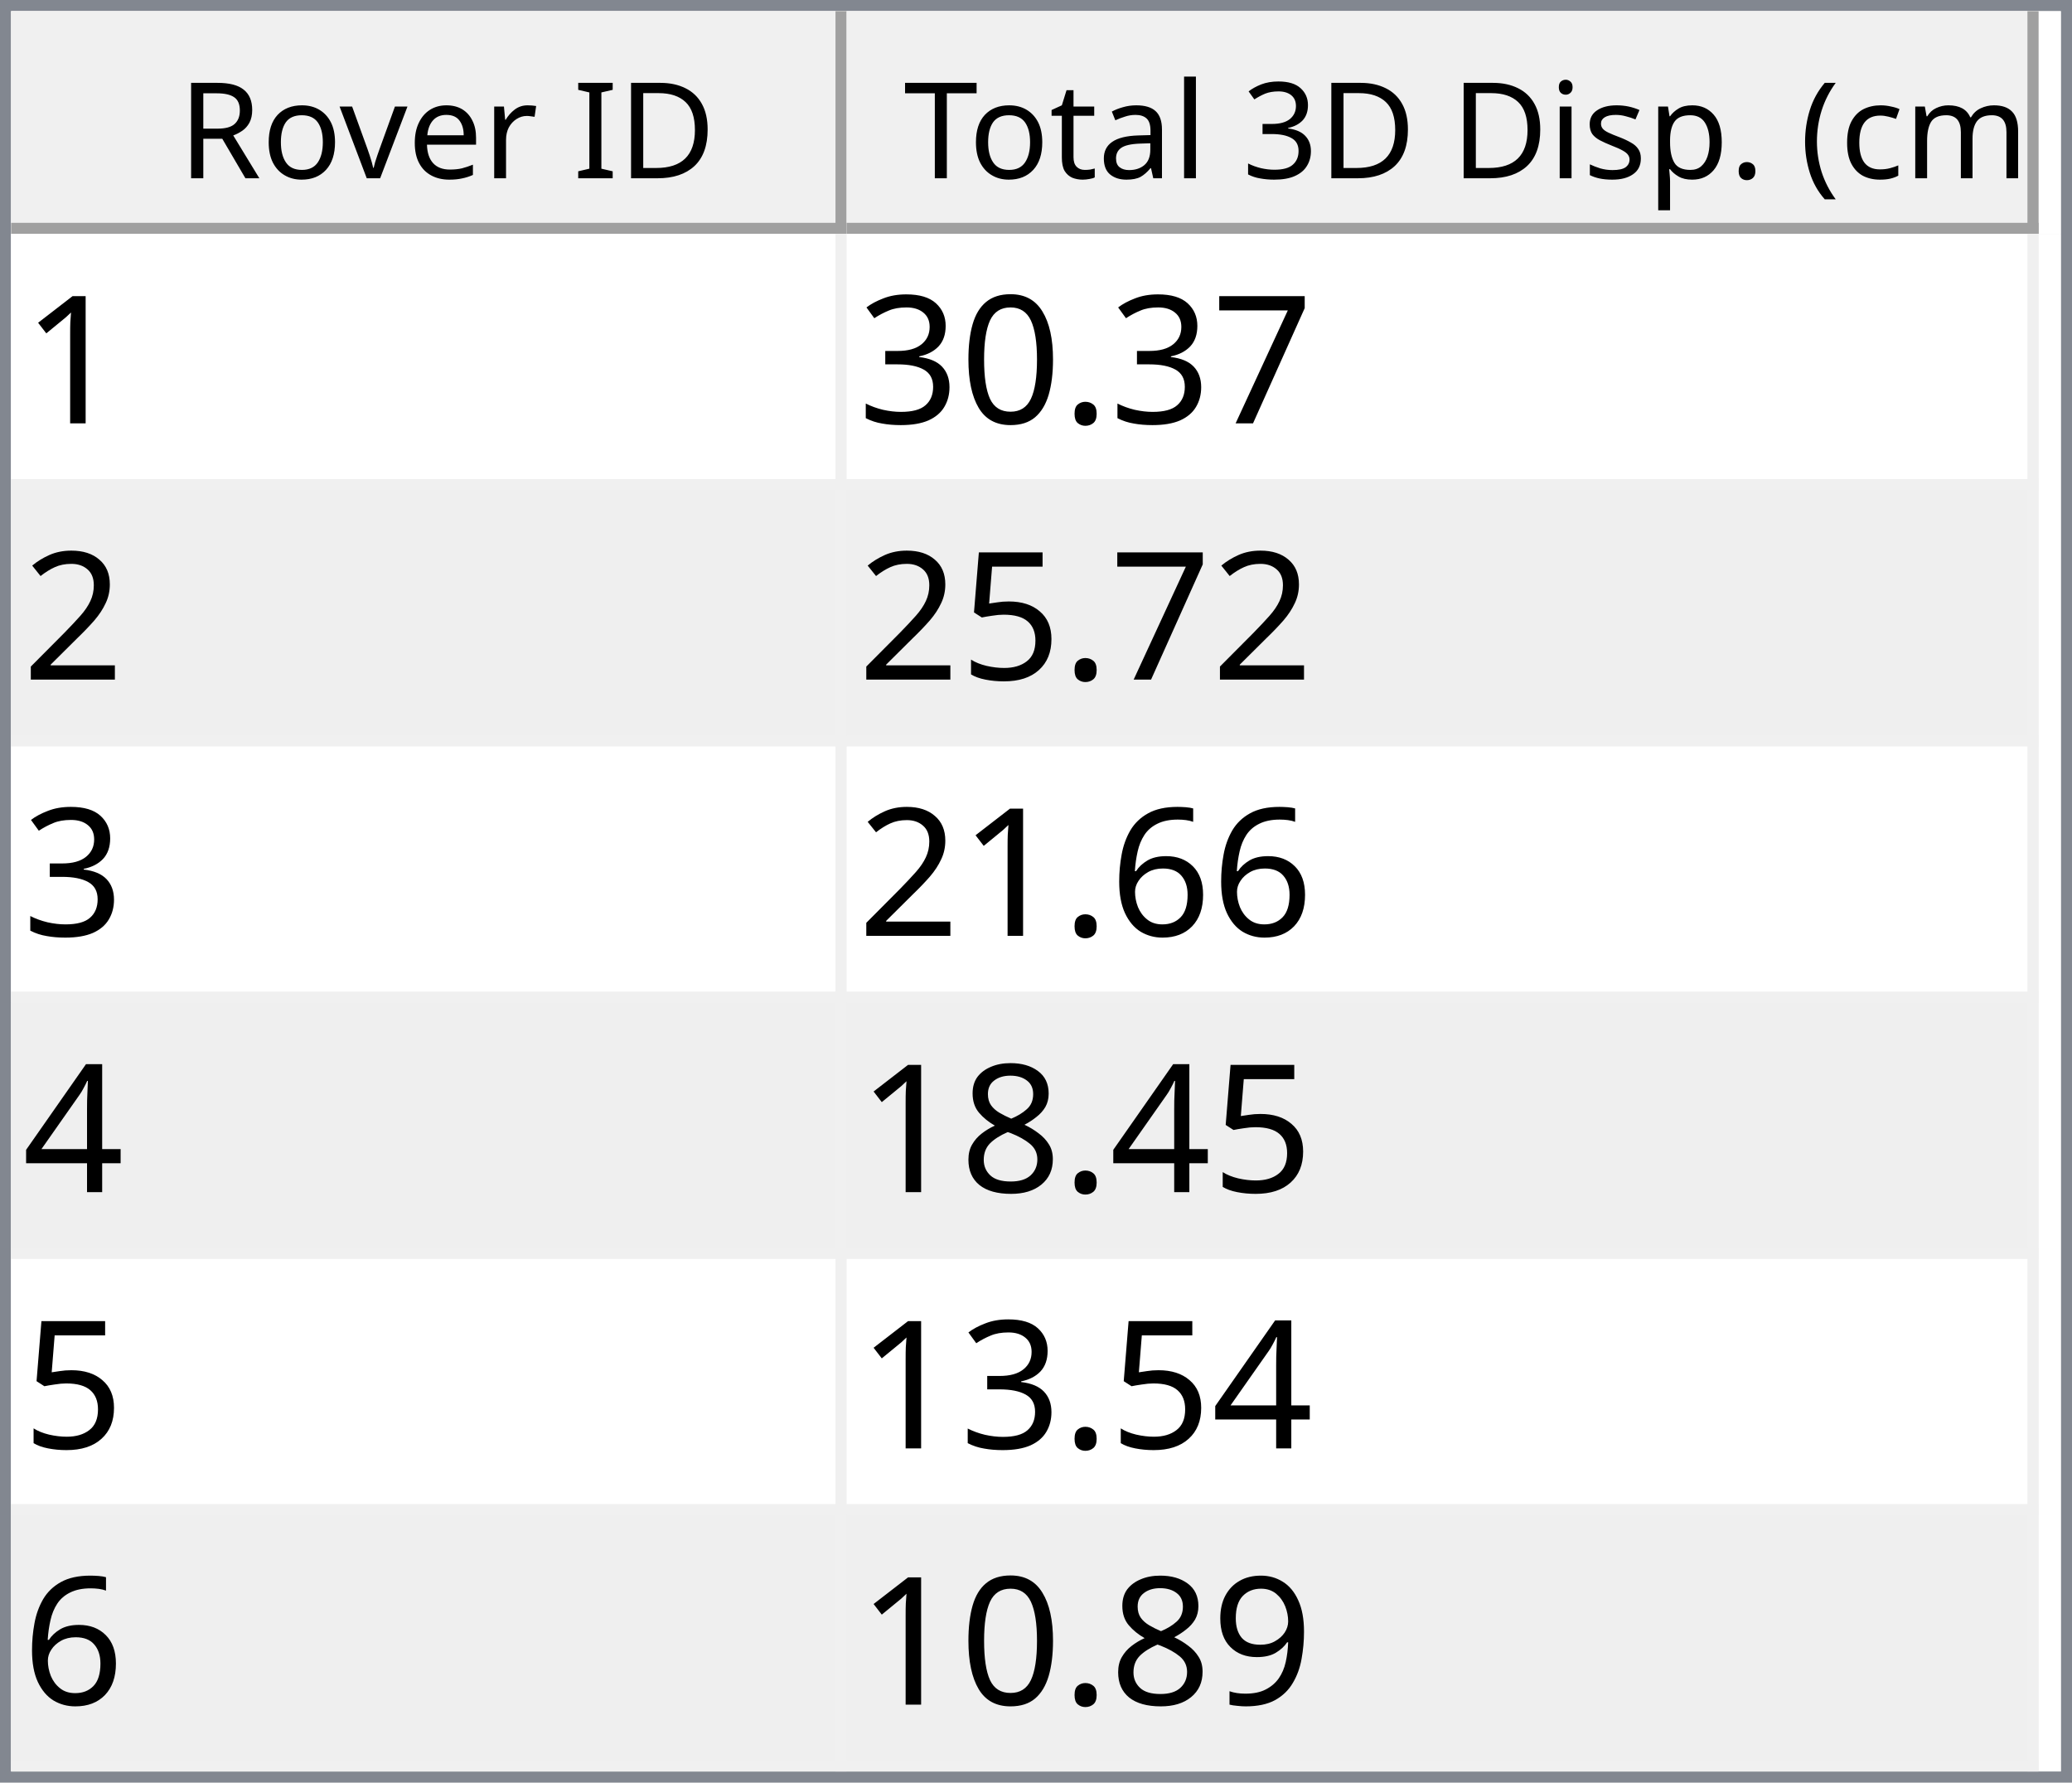
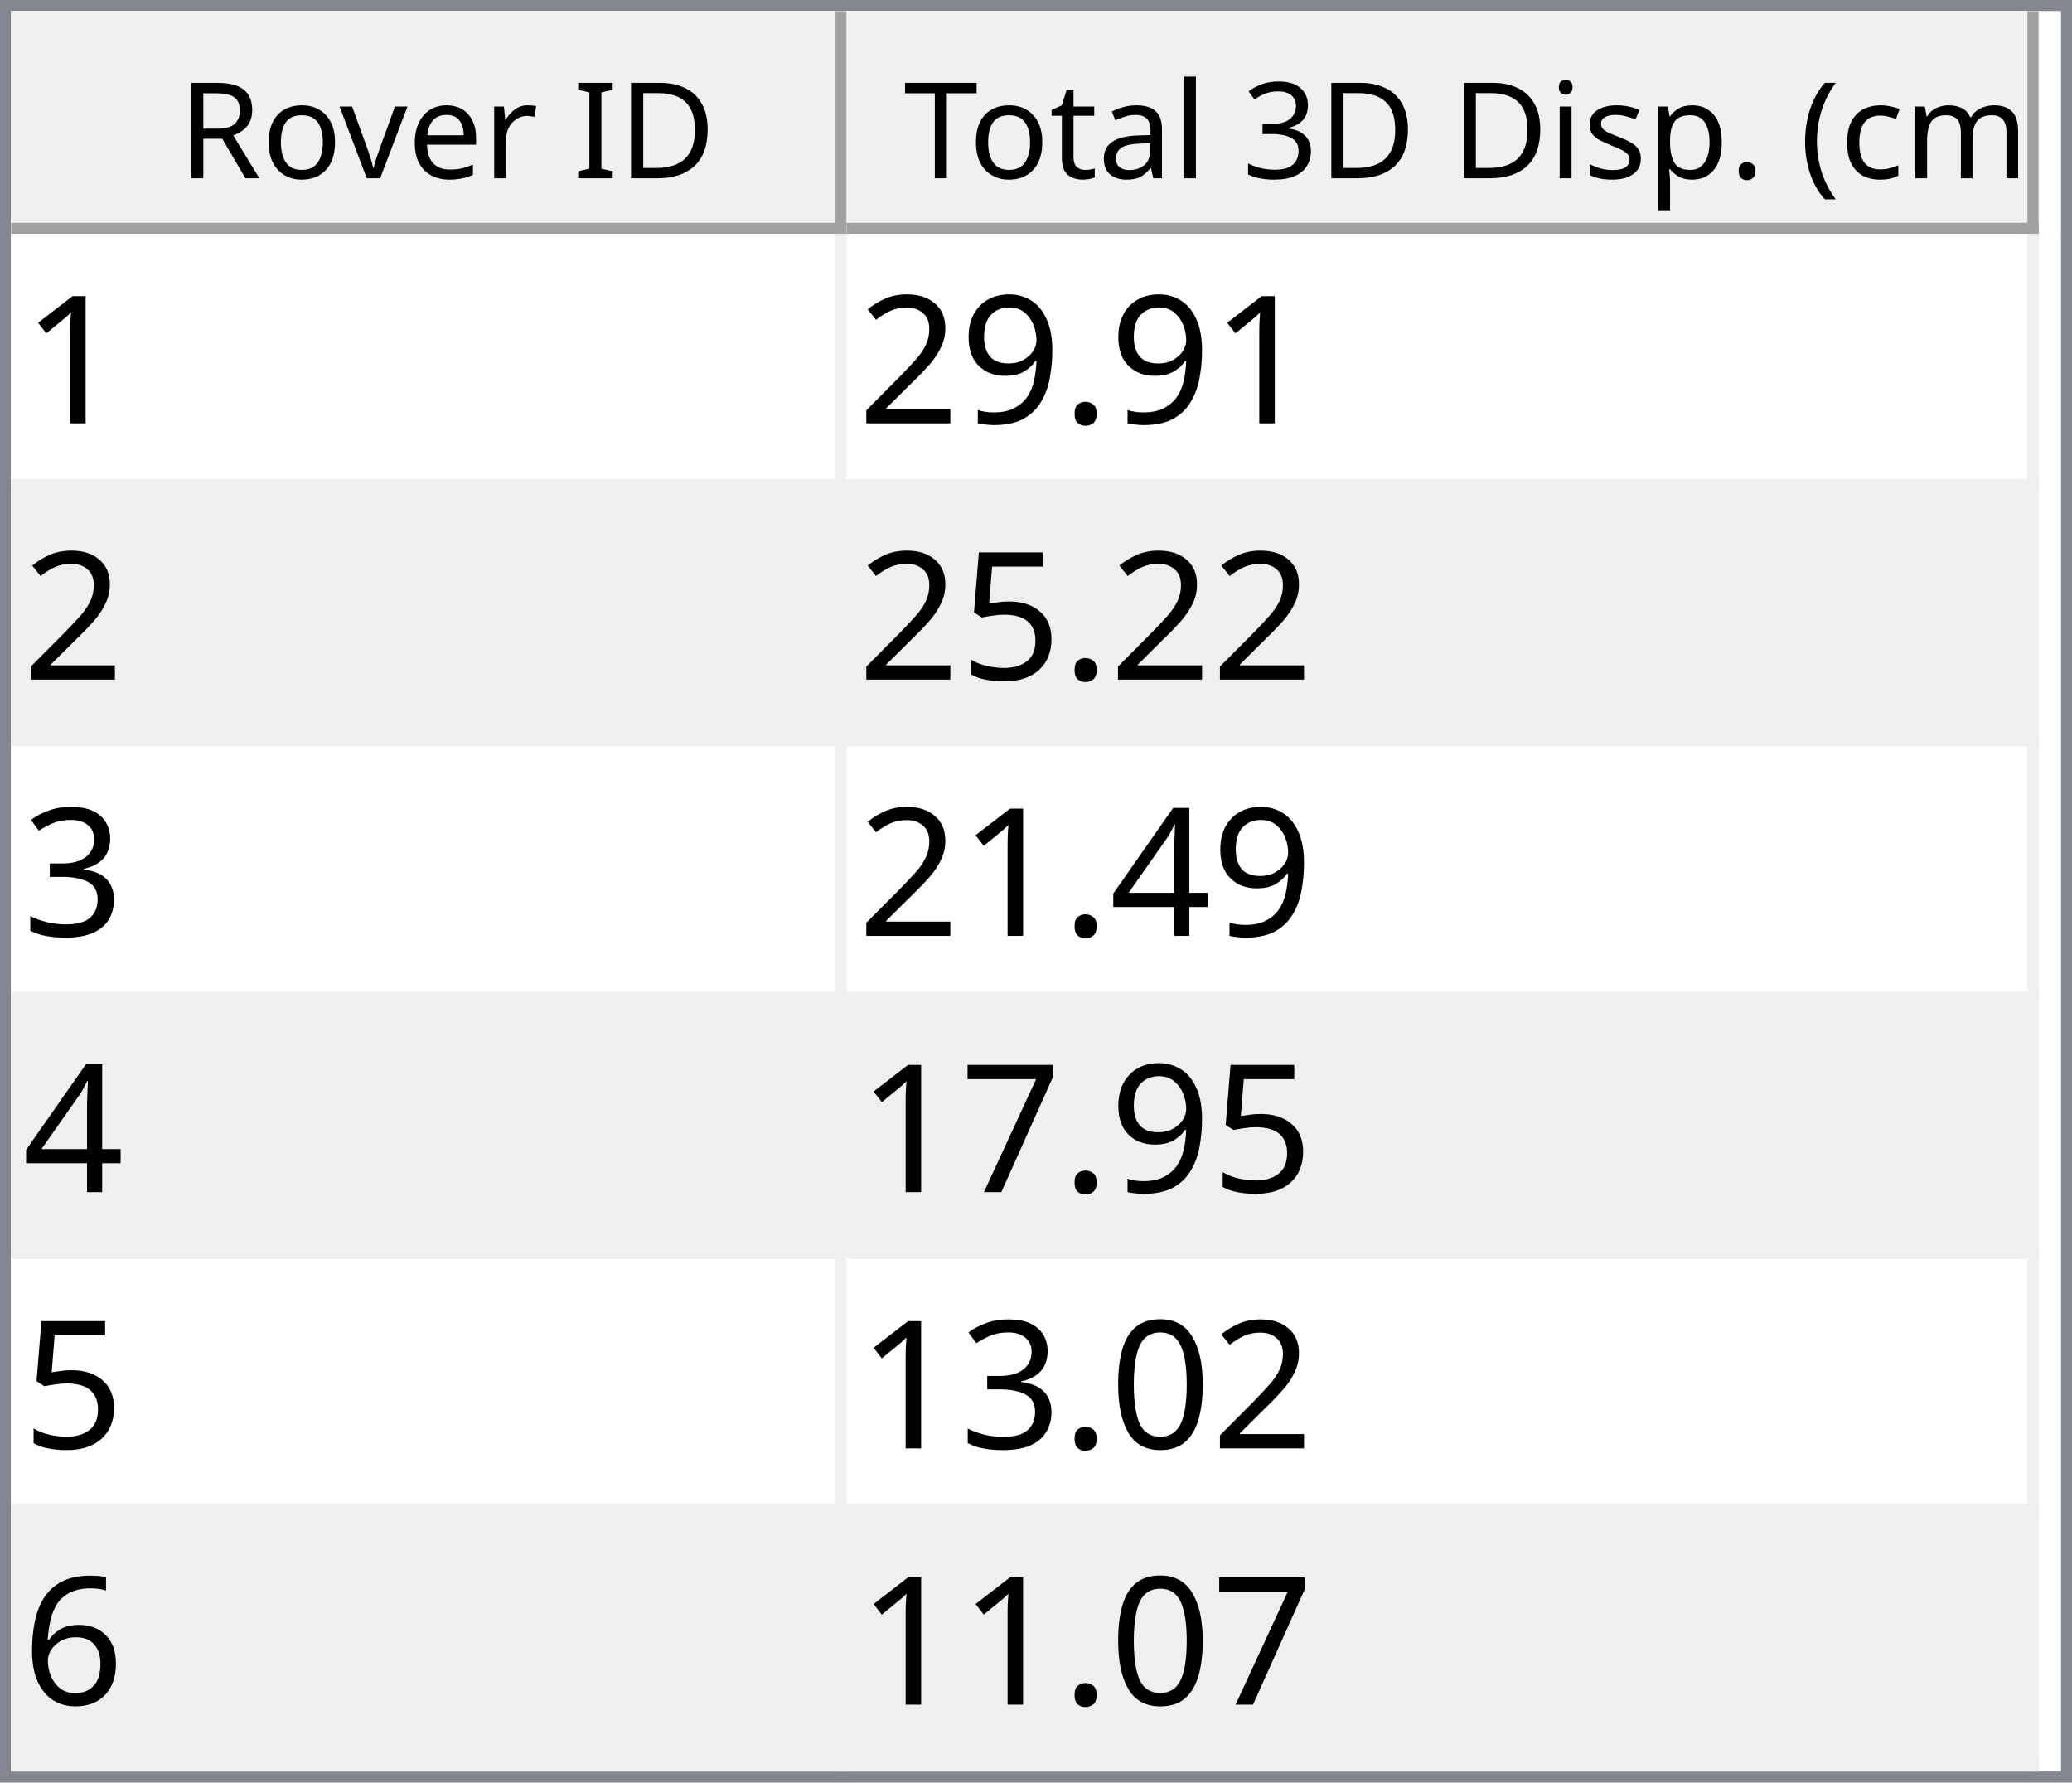
<svg xmlns="http://www.w3.org/2000/svg" style="fill-opacity:1; color-rendering:auto; color-interpolation:auto; text-rendering:auto; stroke:black; stroke-linecap:square; stroke-miterlimit:10; shape-rendering:auto; stroke-opacity:1; fill:black; stroke-dasharray:none; font-weight:normal; stroke-width:1; font-family:'Dialog'; font-style:normal; stroke-linejoin:miter; font-size:12px; stroke-dashoffset:0; image-rendering:auto;" width="186" height="160">
  <defs id="genericDefs" />
  <g>
    <defs id="defs1">
      <clipPath clipPathUnits="userSpaceOnUse" id="clipPath1">
        <path d="M0 0 L186 0 L186 160 L0 160 L0 0 Z" />
      </clipPath>
      <clipPath clipPathUnits="userSpaceOnUse" id="clipPath2">
        <path d="M0 0 L0 160 L186 160 L186 0 Z" />
      </clipPath>
      <clipPath clipPathUnits="userSpaceOnUse" id="clipPath3">
        <path d="M0 0 L0 20 L184 20 L184 0 Z" />
      </clipPath>
      <clipPath clipPathUnits="userSpaceOnUse" id="clipPath4">
        <path d="M0 0 L0 20 L75 20 L75 0 Z" />
      </clipPath>
      <clipPath clipPathUnits="userSpaceOnUse" id="clipPath5">
        <path d="M1 1 L1 19 L74 19 L74 1 Z" />
      </clipPath>
      <clipPath clipPathUnits="userSpaceOnUse" id="clipPath6">
        <path d="M0 0 L0 18 L73 18 L73 0 Z" />
      </clipPath>
      <clipPath clipPathUnits="userSpaceOnUse" id="clipPath7">
        <path d="M-0.5 -0.5 L-0.5 19.5 L74.5 19.5 L74.5 -0.5 Z" />
      </clipPath>
      <clipPath clipPathUnits="userSpaceOnUse" id="clipPath8">
        <path d="M0 0 L0 20 L107 20 L107 0 Z" />
      </clipPath>
      <clipPath clipPathUnits="userSpaceOnUse" id="clipPath9">
        <path d="M1 1 L1 19 L106 19 L106 1 Z" />
      </clipPath>
      <clipPath clipPathUnits="userSpaceOnUse" id="clipPath10">
        <path d="M0 0 L0 18 L105 18 L105 0 Z" />
      </clipPath>
      <clipPath clipPathUnits="userSpaceOnUse" id="clipPath11">
        <path d="M-0.5 -0.5 L-0.5 19.5 L106.5 19.5 L106.5 -0.5 Z" />
      </clipPath>
      <clipPath clipPathUnits="userSpaceOnUse" id="clipPath12">
        <path d="M0 0 L0 138 L184 138 L184 0 Z" />
      </clipPath>
      <clipPath clipPathUnits="userSpaceOnUse" id="clipPath13">
        <path d="M0 0 L0 138 L182 138 L182 0 Z" />
      </clipPath>
      <clipPath clipPathUnits="userSpaceOnUse" id="clipPath14">
        <path d="M-0.5 -0.5 L-0.5 137.5 L181.5 137.5 L181.5 -0.5 Z" />
      </clipPath>
      <clipPath clipPathUnits="userSpaceOnUse" id="clipPath15">
        <path d="M0 0 L0 22 L74 22 L74 0 Z" />
      </clipPath>
      <clipPath clipPathUnits="userSpaceOnUse" id="clipPath16">
        <path d="M0 0 L0 22 L106 22 L106 0 Z" />
      </clipPath>
      <font horiz-adv-x="64.551" id="font1">
        <font-face ascent="107.91" descent="25.098" units-per-em="100" style="font-style:normal; font-family:Segoe UI; font-weight:normal;" />
        <missing-glyph horiz-adv-x="64.551" d="M8.109 0 L8.109 68.266 L56.453 68.266 L56.453 0 L8.109 0 ZM15.328 7.234 L49.219 7.234 L49.219 61.031 L15.328 61.031 L15.328 7.234 Z" />
        <glyph unicode="D" horiz-adv-x="70.117" d="M9.188 0 L9.188 70.016 L28.516 70.016 Q65.531 70.016 65.531 35.891 Q65.531 19.672 55.25 9.836 Q44.969 0 27.734 0 L9.188 0 ZM17.391 62.594 L17.391 7.422 L27.828 7.422 Q41.609 7.422 49.273 14.797 Q56.938 22.172 56.938 35.688 Q56.938 62.594 28.328 62.594 L17.391 62.594 Z" />
        <glyph unicode="I" horiz-adv-x="26.611" d="M17.391 0 L9.188 0 L9.188 70.016 L17.391 70.016 L17.391 0 Z" />
        <glyph unicode=" " horiz-adv-x="27.393" d="" />
        <glyph unicode="r" horiz-adv-x="34.766" d="M34.188 41.891 Q32.078 43.5 28.125 43.5 Q23 43.5 19.555 38.672 Q16.109 33.844 16.109 25.484 L16.109 0 L8.109 0 L8.109 50 L16.109 50 L16.109 39.703 L16.312 39.703 Q18.016 44.969 21.531 47.922 Q25.047 50.875 29.391 50.875 Q32.516 50.875 34.188 50.203 L34.188 41.891 Z" />
        <glyph unicode="e" horiz-adv-x="52.295" d="M48.297 23 L12.984 23 Q13.188 14.656 17.484 10.109 Q21.781 5.562 29.297 5.562 Q37.75 5.562 44.828 11.141 L44.828 3.609 Q38.234 -1.172 27.391 -1.172 Q16.797 -1.172 10.742 5.641 Q4.688 12.453 4.688 24.812 Q4.688 36.469 11.305 43.82 Q17.922 51.172 27.734 51.172 Q37.547 51.172 42.922 44.828 Q48.297 38.484 48.297 27.203 L48.297 23 ZM40.094 29.781 Q40.047 36.719 36.75 40.578 Q33.453 44.438 27.594 44.438 Q21.922 44.438 17.969 40.383 Q14.016 36.328 13.094 29.781 L40.094 29.781 Z" />
        <glyph unicode="v" horiz-adv-x="47.9" d="M47.406 50 L27.484 0 L19.625 0 L0.688 50 L9.469 50 L22.172 13.672 Q23.578 9.672 23.922 6.688 L24.125 6.688 Q24.609 10.453 25.688 13.484 L38.969 50 L47.406 50 Z" />
        <glyph unicode="o" horiz-adv-x="58.594" d="M29 -1.172 Q17.922 -1.172 11.305 5.836 Q4.688 12.844 4.688 24.422 Q4.688 37.016 11.57 44.094 Q18.453 51.172 30.172 51.172 Q41.359 51.172 47.633 44.289 Q53.906 37.406 53.906 25.203 Q53.906 13.234 47.141 6.031 Q40.375 -1.172 29 -1.172 ZM29.594 44.438 Q21.875 44.438 17.383 39.188 Q12.891 33.938 12.891 24.703 Q12.891 15.828 17.43 10.695 Q21.969 5.562 29.594 5.562 Q37.359 5.562 41.531 10.594 Q45.703 15.625 45.703 24.906 Q45.703 34.281 41.531 39.359 Q37.359 44.438 29.594 44.438 Z" />
        <glyph unicode="R" horiz-adv-x="59.814" d="M59.375 0 L49.609 0 L37.891 19.625 Q36.281 22.359 34.766 24.289 Q33.25 26.219 31.664 27.438 Q30.078 28.656 28.25 29.219 Q26.422 29.781 24.125 29.781 L17.391 29.781 L17.391 0 L9.188 0 L9.188 70.016 L30.078 70.016 Q34.672 70.016 38.555 68.867 Q42.438 67.719 45.289 65.375 Q48.141 63.031 49.758 59.547 Q51.375 56.062 51.375 51.375 Q51.375 47.703 50.273 44.656 Q49.172 41.609 47.148 39.211 Q45.125 36.812 42.266 35.133 Q39.406 33.453 35.844 32.516 L35.844 32.328 Q37.594 31.547 38.891 30.547 Q40.188 29.547 41.359 28.18 Q42.531 26.812 43.68 25.078 Q44.828 23.344 46.234 21.047 L59.375 0 ZM17.391 62.594 L17.391 37.203 L28.516 37.203 Q31.594 37.203 34.203 38.133 Q36.812 39.062 38.719 40.797 Q40.625 42.531 41.703 45.047 Q42.781 47.562 42.781 50.688 Q42.781 56.297 39.141 59.445 Q35.5 62.594 28.609 62.594 L17.391 62.594 Z" />
        <glyph unicode=")" horiz-adv-x="30.176" d="M8.297 -15.922 L1.172 -15.922 Q16.406 2.344 16.406 26.812 Q16.406 51.469 1.078 70.016 L8.297 70.016 Q23.531 52.156 23.531 26.703 Q23.531 1.375 8.297 -15.922 Z" />
        <glyph unicode="m" horiz-adv-x="86.133" d="M79.109 0 L71.094 0 L71.094 28.719 Q71.094 37.016 68.531 40.727 Q65.969 44.438 59.906 44.438 Q54.781 44.438 51.195 39.75 Q47.609 35.062 47.609 28.516 L47.609 0 L39.594 0 L39.594 29.688 Q39.594 44.438 28.219 44.438 Q22.953 44.438 19.531 40.016 Q16.109 35.594 16.109 28.516 L16.109 0 L8.109 0 L8.109 50 L16.109 50 L16.109 42.094 L16.312 42.094 Q21.625 51.172 31.844 51.172 Q36.969 51.172 40.773 48.312 Q44.578 45.453 46 40.828 Q51.562 51.172 62.594 51.172 Q79.109 51.172 79.109 30.812 L79.109 0 Z" />
        <glyph unicode="c" horiz-adv-x="46.191" d="M42.188 2.297 Q36.422 -1.172 28.516 -1.172 Q17.828 -1.172 11.258 5.789 Q4.688 12.75 4.688 23.828 Q4.688 36.188 11.766 43.68 Q18.844 51.172 30.672 51.172 Q37.25 51.172 42.281 48.734 L42.281 40.531 Q36.719 44.438 30.375 44.438 Q22.703 44.438 17.797 38.945 Q12.891 33.453 12.891 24.516 Q12.891 15.719 17.508 10.641 Q22.125 5.562 29.891 5.562 Q36.422 5.562 42.188 9.906 L42.188 2.297 Z" />
        <glyph unicode="(" horiz-adv-x="30.176" d="M29.109 -15.922 L21.969 -15.922 Q6.844 1.375 6.844 26.703 Q6.844 52.156 21.969 70.016 L29.203 70.016 Q13.875 51.469 13.875 26.812 Q13.875 2.344 29.109 -15.922 Z" />
        <glyph unicode="." horiz-adv-x="21.68" d="M10.891 -1.078 Q8.641 -1.078 7.055 0.539 Q5.469 2.156 5.469 4.391 Q5.469 6.641 7.055 8.273 Q8.641 9.906 10.891 9.906 Q13.188 9.906 14.797 8.273 Q16.406 6.641 16.406 4.391 Q16.406 2.156 14.797 0.539 Q13.188 -1.078 10.891 -1.078 Z" />
        <glyph unicode="p" horiz-adv-x="58.789" d="M16.312 7.234 L16.109 7.234 L16.109 -23 L8.109 -23 L8.109 50 L16.109 50 L16.109 41.219 L16.312 41.219 Q22.219 51.172 33.594 51.172 Q43.266 51.172 48.688 44.461 Q54.109 37.75 54.109 26.469 Q54.109 13.922 48 6.375 Q41.891 -1.172 31.297 -1.172 Q21.578 -1.172 16.312 7.234 ZM16.109 27.391 L16.109 20.406 Q16.109 14.203 20.141 9.883 Q24.172 5.562 30.375 5.562 Q37.641 5.562 41.773 11.133 Q45.906 16.703 45.906 26.609 Q45.906 34.969 42.047 39.703 Q38.188 44.438 31.594 44.438 Q24.609 44.438 20.359 39.578 Q16.109 34.719 16.109 27.391 Z" />
        <glyph unicode="s" horiz-adv-x="42.432" d="M5.078 1.812 L5.078 10.406 Q11.625 5.562 19.484 5.562 Q30.031 5.562 30.031 12.594 Q30.031 14.594 29.125 15.992 Q28.219 17.391 26.68 18.461 Q25.141 19.531 23.07 20.383 Q21 21.234 18.609 22.172 Q15.281 23.484 12.766 24.828 Q10.25 26.172 8.57 27.859 Q6.891 29.547 6.031 31.695 Q5.172 33.844 5.172 36.719 Q5.172 40.234 6.789 42.945 Q8.406 45.656 11.086 47.484 Q13.766 49.312 17.211 50.242 Q20.656 51.172 24.312 51.172 Q30.812 51.172 35.938 48.922 L35.938 40.828 Q30.422 44.438 23.25 44.438 Q21 44.438 19.195 43.922 Q17.391 43.406 16.094 42.477 Q14.797 41.547 14.086 40.258 Q13.375 38.969 13.375 37.406 Q13.375 35.453 14.086 34.133 Q14.797 32.812 16.164 31.789 Q17.531 30.766 19.484 29.938 Q21.438 29.109 23.922 28.125 Q27.25 26.859 29.883 25.516 Q32.516 24.172 34.375 22.484 Q36.234 20.797 37.234 18.602 Q38.234 16.406 38.234 13.375 Q38.234 9.672 36.602 6.938 Q34.969 4.203 32.234 2.398 Q29.5 0.594 25.93 -0.289 Q22.359 -1.172 18.453 -1.172 Q10.75 -1.172 5.078 1.812 Z" />
        <glyph unicode="i" horiz-adv-x="24.219" d="M12.203 62.703 Q10.062 62.703 8.547 64.164 Q7.031 65.625 7.031 67.875 Q7.031 70.125 8.547 71.609 Q10.062 73.094 12.203 73.094 Q14.406 73.094 15.945 71.609 Q17.484 70.125 17.484 67.875 Q17.484 65.719 15.945 64.211 Q14.406 62.703 12.203 62.703 ZM16.109 0 L8.109 0 L8.109 50 L16.109 50 L16.109 0 Z" />
        <glyph unicode="3" horiz-adv-x="53.906" d="M46.531 19.828 Q46.531 15.094 44.75 11.211 Q42.969 7.328 39.719 4.57 Q36.469 1.812 31.93 0.297 Q27.391 -1.219 21.922 -1.219 Q11.922 -1.219 6 2.594 L6 11.188 Q13.094 5.609 22.219 5.609 Q25.875 5.609 28.828 6.539 Q31.781 7.469 33.906 9.227 Q36.031 10.984 37.18 13.477 Q38.328 15.969 38.328 19.094 Q38.328 32.812 18.797 32.812 L12.984 32.812 L12.984 39.594 L18.5 39.594 Q35.797 39.594 35.797 52.484 Q35.797 64.406 22.609 64.406 Q15.188 64.406 8.688 59.422 L8.688 67.188 Q15.375 71.188 24.609 71.188 Q29 71.188 32.57 69.969 Q36.141 68.75 38.68 66.555 Q41.219 64.359 42.609 61.281 Q44 58.203 44 54.5 Q44 40.672 30.031 36.719 L30.031 36.531 Q33.594 36.141 36.625 34.797 Q39.656 33.453 41.852 31.305 Q44.047 29.156 45.289 26.25 Q46.531 23.344 46.531 19.828 Z" />
        <glyph unicode="l" horiz-adv-x="24.219" d="M16.109 0 L8.109 0 L8.109 74.031 L16.109 74.031 L16.109 0 Z" />
        <glyph unicode="a" horiz-adv-x="50.879" d="M43.891 0 L35.891 0 L35.891 7.812 L35.688 7.812 Q30.469 -1.172 20.312 -1.172 Q12.844 -1.172 8.617 2.781 Q4.391 6.734 4.391 13.281 Q4.391 27.297 20.906 29.594 L35.891 31.688 Q35.891 44.438 25.594 44.438 Q16.547 44.438 9.281 38.281 L9.281 46.484 Q16.656 51.172 26.266 51.172 Q43.891 51.172 43.891 32.516 L43.891 0 ZM35.891 25.297 L23.828 23.641 Q18.266 22.859 15.43 20.875 Q12.594 18.891 12.594 13.875 Q12.594 10.203 15.211 7.883 Q17.828 5.562 22.172 5.562 Q28.125 5.562 32.008 9.742 Q35.891 13.922 35.891 20.312 L35.891 25.297 Z" />
        <glyph unicode="t" horiz-adv-x="33.887" d="M31.297 0.484 Q28.469 -1.078 23.828 -1.078 Q10.688 -1.078 10.688 13.578 L10.688 43.172 L2.094 43.172 L2.094 50 L10.688 50 L10.688 62.203 L18.703 64.797 L18.703 50 L31.297 50 L31.297 43.172 L18.703 43.172 L18.703 14.984 Q18.703 9.969 20.414 7.82 Q22.125 5.672 26.078 5.672 Q29.109 5.672 31.297 7.328 L31.297 0.484 Z" />
        <glyph unicode="T" horiz-adv-x="52.393" d="M50.594 62.594 L30.375 62.594 L30.375 0 L22.172 0 L22.172 62.594 L2 62.594 L2 70.016 L50.594 70.016 L50.594 62.594 Z" />
      </font>
      <font horiz-adv-x="75.0" id="font2">
        <font-face ascent="100.537" descent="21.973" units-per-em="100" style="font-style:normal; font-family:sans-serif; font-weight:normal;" />
        <missing-glyph horiz-adv-x="75.0" d="M12.5 0 L12.5 62.5 L62.5 62.5 L62.5 0 L12.5 0 ZM14.062 1.562 L60.938 1.562 L60.938 60.938 L14.062 60.938 L14.062 1.562 Z" />
        <glyph unicode="1" horiz-adv-x="55.615" d="M37.25 0 L28.469 0 L28.469 56 Q25.297 52.984 20.141 49.953 Q14.984 46.922 10.891 45.406 L10.891 53.906 Q18.266 57.375 23.781 62.305 Q29.297 67.234 31.594 71.875 L37.25 71.875 L37.25 0 Z" />
-         <glyph unicode="7" horiz-adv-x="55.615" d="M4.734 62.203 L4.734 70.656 L51.078 70.656 L51.078 63.812 Q44.234 56.547 37.523 44.484 Q30.812 32.422 27.156 19.672 Q24.516 10.688 23.781 0 L14.75 0 Q14.891 8.453 18.062 20.414 Q21.234 32.375 27.172 43.484 Q33.109 54.594 39.797 62.203 L4.734 62.203 Z" />
        <glyph unicode="." horiz-adv-x="27.783" d="M9.078 0 L9.078 10.016 L19.094 10.016 L19.094 0 L9.078 0 Z" />
-         <glyph unicode="0" horiz-adv-x="55.615" d="M4.156 35.297 Q4.156 48 6.766 55.742 Q9.375 63.484 14.523 67.68 Q19.672 71.875 27.484 71.875 Q33.25 71.875 37.594 69.555 Q41.938 67.234 44.773 62.867 Q47.609 58.5 49.219 52.227 Q50.828 45.953 50.828 35.297 Q50.828 22.703 48.242 14.969 Q45.656 7.234 40.508 3.008 Q35.359 -1.219 27.484 -1.219 Q17.141 -1.219 11.234 6.203 Q4.156 15.141 4.156 35.297 ZM13.188 35.297 Q13.188 17.672 17.312 11.836 Q21.438 6 27.484 6 Q33.547 6 37.672 11.859 Q41.797 17.719 41.797 35.297 Q41.797 52.984 37.672 58.789 Q33.547 64.594 27.391 64.594 Q21.344 64.594 17.719 59.469 Q13.188 52.938 13.188 35.297 Z" />
-         <glyph unicode="3" horiz-adv-x="55.615" d="M4.203 18.891 L12.984 20.062 Q14.5 12.594 18.141 9.297 Q21.781 6 27 6 Q33.203 6 37.477 10.297 Q41.75 14.594 41.75 20.953 Q41.75 27 37.797 30.93 Q33.844 34.859 27.734 34.859 Q25.25 34.859 21.531 33.891 L22.516 41.609 Q23.391 41.5 23.922 41.5 Q29.547 41.5 34.039 44.43 Q38.531 47.359 38.531 53.469 Q38.531 58.297 35.258 61.477 Q31.984 64.656 26.812 64.656 Q21.688 64.656 18.266 61.43 Q14.844 58.203 13.875 51.766 L5.078 53.328 Q6.688 62.156 12.398 67.016 Q18.109 71.875 26.609 71.875 Q32.469 71.875 37.398 69.359 Q42.328 66.844 44.945 62.5 Q47.562 58.156 47.562 53.266 Q47.562 48.641 45.07 44.828 Q42.578 41.016 37.703 38.766 Q44.047 37.312 47.562 32.695 Q51.078 28.078 51.078 21.141 Q51.078 11.766 44.242 5.25 Q37.406 -1.266 26.953 -1.266 Q17.531 -1.266 11.305 4.352 Q5.078 9.969 4.203 18.891 Z" />
+         <glyph unicode="9" horiz-adv-x="55.615" d="M5.469 16.547 L13.922 17.328 Q14.984 11.375 18.016 8.688 Q21.047 6 25.781 6 Q29.828 6 32.883 7.859 Q35.938 9.719 37.891 12.82 Q39.844 15.922 41.164 21.195 Q42.484 26.469 42.484 31.938 Q42.484 32.516 42.438 33.688 Q39.797 29.5 35.234 26.883 Q30.672 24.266 25.344 24.266 Q16.453 24.266 10.305 30.711 Q4.156 37.156 4.156 47.703 Q4.156 58.594 10.578 65.234 Q17 71.875 26.656 71.875 Q33.641 71.875 39.43 68.117 Q45.219 64.359 48.219 57.398 Q51.219 50.438 51.219 37.25 Q51.219 23.531 48.242 15.406 Q45.266 7.281 39.383 3.031 Q33.5 -1.219 25.594 -1.219 Q17.188 -1.219 11.867 3.445 Q6.547 8.109 5.469 16.547 ZM41.453 48.141 Q41.453 55.719 37.43 60.156 Q33.406 64.594 27.734 64.594 Q21.875 64.594 17.531 59.812 Q13.188 55.031 13.188 47.406 Q13.188 40.578 17.312 36.305 Q21.438 32.031 27.484 32.031 Q33.594 32.031 37.523 36.305 Q41.453 40.578 41.453 48.141 Z" />
        <glyph unicode="2" horiz-adv-x="55.615" d="M50.344 8.453 L50.344 0 L3.031 0 Q2.938 3.172 4.047 6.109 Q5.859 10.938 9.836 15.625 Q13.812 20.312 21.344 26.469 Q33.016 36.031 37.117 41.625 Q41.219 47.219 41.219 52.203 Q41.219 57.422 37.477 61.008 Q33.734 64.594 27.734 64.594 Q21.391 64.594 17.578 60.789 Q13.766 56.984 13.719 50.25 L4.688 51.172 Q5.609 61.281 11.664 66.578 Q17.719 71.875 27.938 71.875 Q38.234 71.875 44.242 66.164 Q50.25 60.453 50.25 52 Q50.25 47.703 48.492 43.555 Q46.734 39.406 42.656 34.812 Q38.578 30.219 29.109 22.219 Q21.188 15.578 18.945 13.211 Q16.703 10.844 15.234 8.453 L50.344 8.453 Z" />
        <glyph unicode="5" horiz-adv-x="55.615" d="M4.156 18.75 L13.375 19.531 Q14.406 12.797 18.141 9.398 Q21.875 6 27.156 6 Q33.5 6 37.891 10.789 Q42.281 15.578 42.281 23.484 Q42.281 31 38.062 35.352 Q33.844 39.703 27 39.703 Q22.75 39.703 19.336 37.773 Q15.922 35.844 13.969 32.766 L5.719 33.844 L12.641 70.609 L48.25 70.609 L48.25 62.203 L19.672 62.203 L15.828 42.969 Q22.266 47.469 29.344 47.469 Q38.719 47.469 45.164 40.969 Q51.609 34.469 51.609 24.266 Q51.609 14.547 45.953 7.469 Q39.062 -1.219 27.156 -1.219 Q17.391 -1.219 11.211 4.25 Q5.031 9.719 4.156 18.75 Z" />
+         <glyph unicode="3" horiz-adv-x="55.615" d="M4.203 18.891 L12.984 20.062 Q14.5 12.594 18.141 9.297 Q21.781 6 27 6 Q33.203 6 37.477 10.297 Q41.75 14.594 41.75 20.953 Q41.75 27 37.797 30.93 Q33.844 34.859 27.734 34.859 Q25.25 34.859 21.531 33.891 L22.516 41.609 Q23.391 41.5 23.922 41.5 Q29.547 41.5 34.039 44.43 Q38.531 47.359 38.531 53.469 Q38.531 58.297 35.258 61.477 Q31.984 64.656 26.812 64.656 Q21.688 64.656 18.266 61.43 Q14.844 58.203 13.875 51.766 L5.078 53.328 Q6.688 62.156 12.398 67.016 Q18.109 71.875 26.609 71.875 Q32.469 71.875 37.398 69.359 Q42.328 66.844 44.945 62.5 Q47.562 58.156 47.562 53.266 Q47.562 48.641 45.07 44.828 Q42.578 41.016 37.703 38.766 Q44.047 37.312 47.562 32.695 Q51.078 28.078 51.078 21.141 Q51.078 11.766 44.242 5.25 Q37.406 -1.266 26.953 -1.266 Q17.531 -1.266 11.305 4.352 Q5.078 9.969 4.203 18.891 Z" />
+         <glyph unicode="4" horiz-adv-x="55.615" d="M32.328 0 L32.328 17.141 L1.266 17.141 L1.266 25.203 L33.938 71.578 L41.109 71.578 L41.109 25.203 L50.781 25.203 L50.781 17.141 L41.109 17.141 L41.109 0 L32.328 0 ZM32.328 25.203 L32.328 57.469 L9.906 25.203 L32.328 25.203 Z" />
+         <glyph unicode="7" horiz-adv-x="55.615" d="M4.734 62.203 L4.734 70.656 L51.078 70.656 L51.078 63.812 Q44.234 56.547 37.523 44.484 Q30.812 32.422 27.156 19.672 Q24.516 10.688 23.781 0 L14.75 0 Q14.891 8.453 18.062 20.414 Q21.234 32.375 27.172 43.484 Q33.109 54.594 39.797 62.203 L4.734 62.203 Z" />
+         <glyph unicode="0" horiz-adv-x="55.615" d="M4.156 35.297 Q4.156 48 6.766 55.742 Q9.375 63.484 14.523 67.68 Q19.672 71.875 27.484 71.875 Q33.25 71.875 37.594 69.555 Q41.938 67.234 44.773 62.867 Q47.609 58.5 49.219 52.227 Q50.828 45.953 50.828 35.297 Q50.828 22.703 48.242 14.969 Q45.656 7.234 40.508 3.008 Q35.359 -1.219 27.484 -1.219 Q17.141 -1.219 11.234 6.203 Q4.156 15.141 4.156 35.297 ZM13.188 35.297 Q13.188 17.672 17.312 11.836 Q21.438 6 27.484 6 Q33.547 6 37.672 11.859 Q41.797 17.719 41.797 35.297 Q41.797 52.984 37.672 58.789 Q33.547 64.594 27.391 64.594 Q21.344 64.594 17.719 59.469 Q13.188 52.938 13.188 35.297 Z" />
        <glyph unicode="6" horiz-adv-x="55.615" d="M49.75 54.047 L41.016 53.375 Q39.844 58.547 37.703 60.891 Q34.125 64.656 28.906 64.656 Q24.703 64.656 21.531 62.312 Q17.391 59.281 14.992 53.469 Q12.594 47.656 12.5 36.922 Q15.672 41.75 20.266 44.094 Q24.859 46.438 29.891 46.438 Q38.672 46.438 44.852 39.969 Q51.031 33.5 51.031 23.25 Q51.031 16.5 48.125 10.719 Q45.219 4.938 40.141 1.859 Q35.062 -1.219 28.609 -1.219 Q17.625 -1.219 10.695 6.859 Q3.766 14.938 3.766 33.5 Q3.766 54.25 11.422 63.672 Q18.109 71.875 29.438 71.875 Q37.891 71.875 43.289 67.141 Q48.688 62.406 49.75 54.047 ZM13.875 23.188 Q13.875 18.656 15.797 14.508 Q17.719 10.359 21.188 8.18 Q24.656 6 28.469 6 Q34.031 6 38.039 10.492 Q42.047 14.984 42.047 22.703 Q42.047 30.125 38.086 34.398 Q34.125 38.672 28.125 38.672 Q22.172 38.672 18.023 34.398 Q13.875 30.125 13.875 23.188 Z" />
-         <glyph unicode="4" horiz-adv-x="55.615" d="M32.328 0 L32.328 17.141 L1.266 17.141 L1.266 25.203 L33.938 71.578 L41.109 71.578 L41.109 25.203 L50.781 25.203 L50.781 17.141 L41.109 17.141 L41.109 0 L32.328 0 ZM32.328 25.203 L32.328 57.469 L9.906 25.203 L32.328 25.203 Z" />
-         <glyph unicode="8" horiz-adv-x="55.615" d="M17.672 38.812 Q12.203 40.828 9.57 44.539 Q6.938 48.25 6.938 53.422 Q6.938 61.234 12.555 66.555 Q18.172 71.875 27.484 71.875 Q36.859 71.875 42.578 66.43 Q48.297 60.984 48.297 53.172 Q48.297 48.188 45.68 44.508 Q43.062 40.828 37.75 38.812 Q44.344 36.672 47.781 31.883 Q51.219 27.094 51.219 20.453 Q51.219 11.281 44.727 5.031 Q38.234 -1.219 27.641 -1.219 Q17.047 -1.219 10.547 5.055 Q4.047 11.328 4.047 20.703 Q4.047 27.688 7.594 32.398 Q11.141 37.109 17.672 38.812 ZM15.922 53.719 Q15.922 48.641 19.195 45.414 Q22.469 42.188 27.688 42.188 Q32.766 42.188 36.016 45.383 Q39.266 48.578 39.266 53.219 Q39.266 58.062 35.914 61.359 Q32.562 64.656 27.594 64.656 Q22.562 64.656 19.242 61.43 Q15.922 58.203 15.922 53.719 ZM13.094 20.656 Q13.094 16.891 14.875 13.375 Q16.656 9.859 20.172 7.93 Q23.688 6 27.734 6 Q34.031 6 38.133 10.055 Q42.234 14.109 42.234 20.359 Q42.234 26.703 38.016 30.859 Q33.797 35.016 27.438 35.016 Q21.234 35.016 17.164 30.914 Q13.094 26.812 13.094 20.656 Z" />
-         <glyph unicode="9" horiz-adv-x="55.615" d="M5.469 16.547 L13.922 17.328 Q14.984 11.375 18.016 8.688 Q21.047 6 25.781 6 Q29.828 6 32.883 7.859 Q35.938 9.719 37.891 12.82 Q39.844 15.922 41.164 21.195 Q42.484 26.469 42.484 31.938 Q42.484 32.516 42.438 33.688 Q39.797 29.5 35.234 26.883 Q30.672 24.266 25.344 24.266 Q16.453 24.266 10.305 30.711 Q4.156 37.156 4.156 47.703 Q4.156 58.594 10.578 65.234 Q17 71.875 26.656 71.875 Q33.641 71.875 39.43 68.117 Q45.219 64.359 48.219 57.398 Q51.219 50.438 51.219 37.25 Q51.219 23.531 48.242 15.406 Q45.266 7.281 39.383 3.031 Q33.5 -1.219 25.594 -1.219 Q17.188 -1.219 11.867 3.445 Q6.547 8.109 5.469 16.547 ZM41.453 48.141 Q41.453 55.719 37.43 60.156 Q33.406 64.594 27.734 64.594 Q21.875 64.594 17.531 59.812 Q13.188 55.031 13.188 47.406 Q13.188 40.578 17.312 36.305 Q21.438 32.031 27.484 32.031 Q33.594 32.031 37.523 36.305 Q41.453 40.578 41.453 48.141 Z" />
      </font>
    </defs>
    <g style="fill:white; stroke:white;">
      <rect x="0" y="0" width="186" style="clip-path:url(#clipPath1); stroke:none;" height="160" />
    </g>
    <g style="fill:white; text-rendering:optimizeSpeed; color-rendering:optimizeSpeed; image-rendering:optimizeSpeed; shape-rendering:crispEdges; stroke:white; color-interpolation:sRGB;">
      <rect x="0" width="186" height="160" y="0" style="stroke:none;" />
      <path style="stroke:none;" d="M0 160 L186 160 L186 0 L0 0 Z" />
    </g>
    <g style="fill:rgb(240,240,240); font-family:'Segoe UI'; stroke:rgb(240,240,240);">
      <rect x="0" y="0" width="186" style="clip-path:url(#clipPath2); stroke:none;" height="160" />
    </g>
    <g style="fill:rgb(130,135,144); font-family:'Segoe UI'; stroke:rgb(130,135,144);">
      <path d="M0 0 L186 0 L186 160 L0 160 L0 0 ZM1 1 L185 1 L185 159 L1 159 L1 1 Z" style="fill-rule:evenodd; clip-path:url(#clipPath2); stroke:none;" />
    </g>
    <g style="fill:white; font-family:'Segoe UI'; stroke:white;" transform="translate(1,1)">
      <rect x="0" y="0" width="184" style="clip-path:url(#clipPath3); stroke:none;" height="20" />
    </g>
    <g style="fill:rgb(240,240,240); font-family:'Segoe UI'; stroke:rgb(240,240,240);" transform="translate(1,1)">
      <rect x="0" y="0" width="75" style="clip-path:url(#clipPath4); stroke:none;" height="20" />
    </g>
    <g style="font-family:'Segoe UI';" transform="translate(2,2)">
      <text x="14" xml:space="preserve" y="14" style="clip-path:url(#clipPath6); stroke:none;">Rover ID</text>
    </g>
    <g style="fill:rgb(160,160,160); font-family:'Segoe UI'; stroke:rgb(160,160,160); stroke-linejoin:bevel;" transform="translate(1.5,1.5)">
      <line x1="74" x2="74" y1="0" style="fill:none; clip-path:url(#clipPath7);" y2="19" />
    </g>
    <g style="fill:rgb(160,160,160); font-family:'Segoe UI'; stroke:rgb(160,160,160); stroke-linejoin:bevel;" transform="matrix(1,0,0,1,1,1) translate(0.5,0.5)">
      <line x1="0" x2="74" y1="19" style="fill:none; clip-path:url(#clipPath7);" y2="19" />
    </g>
    <g style="fill:rgb(240,240,240); font-family:'Segoe UI'; stroke:rgb(240,240,240);" transform="translate(76,1)">
      <rect x="0" y="0" width="107" style="clip-path:url(#clipPath8); stroke:none;" height="20" />
    </g>
    <g style="font-family:'Segoe UI';" transform="translate(77,2)">
      <text x="1" xml:space="preserve" y="14" style="clip-path:url(#clipPath10); stroke:none;"> Total 3D Disp. (cm)</text>
    </g>
    <g style="fill:rgb(160,160,160); font-family:'Segoe UI'; stroke:rgb(160,160,160); stroke-linejoin:bevel;" transform="translate(76.5,1.5)">
      <line x1="106" x2="106" y1="0" style="fill:none; clip-path:url(#clipPath11);" y2="19" />
    </g>
    <g style="fill:rgb(160,160,160); font-family:'Segoe UI'; stroke:rgb(160,160,160); stroke-linejoin:bevel;" transform="matrix(1,0,0,1,76,1) translate(0.5,0.5)">
      <line x1="0" x2="106" y1="19" style="fill:none; clip-path:url(#clipPath11);" y2="19" />
    </g>
    <g style="fill:white; font-family:'Segoe UI'; stroke:white;" transform="translate(1,21)">
      <rect x="0" y="0" width="184" style="clip-path:url(#clipPath12); stroke:none;" height="138" />
    </g>
    <g style="fill:rgb(240,240,240); font-size:16px; font-family:sans-serif; stroke:rgb(240,240,240);" transform="translate(1,21)">
      <rect x="0" y="0" width="182" style="clip-path:url(#clipPath13); stroke:none;" height="138" />
      <line transform="translate(0.5,0.5)" x1="0" x2="181" y1="22" style="clip-path:url(#clipPath14); fill:none; stroke-linejoin:bevel;" y2="22" />
    </g>
    <g transform="matrix(1,0,0,1,1,21) translate(0.5,0.5)" style="fill:rgb(240,240,240); font-size:16px; font-family:sans-serif; stroke:rgb(240,240,240); stroke-linejoin:bevel;">
      <line x1="0" x2="181" y1="45" style="fill:none; clip-path:url(#clipPath14);" y2="45" />
    </g>
    <g transform="matrix(1,0,0,1,1,21) translate(0.5,0.5)" style="fill:rgb(240,240,240); font-size:16px; font-family:sans-serif; stroke:rgb(240,240,240); stroke-linejoin:bevel;">
      <line x1="0" x2="181" y1="68" style="fill:none; clip-path:url(#clipPath14);" y2="68" />
    </g>
    <g transform="matrix(1,0,0,1,1,21) translate(0.5,0.5)" style="fill:rgb(240,240,240); font-size:16px; font-family:sans-serif; stroke:rgb(240,240,240); stroke-linejoin:bevel;">
      <line x1="0" x2="181" y1="91" style="fill:none; clip-path:url(#clipPath14);" y2="91" />
    </g>
    <g transform="matrix(1,0,0,1,1,21) translate(0.5,0.5)" style="fill:rgb(240,240,240); font-size:16px; font-family:sans-serif; stroke:rgb(240,240,240); stroke-linejoin:bevel;">
      <line x1="0" x2="181" y1="114" style="fill:none; clip-path:url(#clipPath14);" y2="114" />
    </g>
    <g transform="matrix(1,0,0,1,1,21) translate(0.5,0.5)" style="fill:rgb(240,240,240); font-size:16px; font-family:sans-serif; stroke:rgb(240,240,240); stroke-linejoin:bevel;">
      <line x1="0" x2="181" y1="137" style="fill:none; clip-path:url(#clipPath14);" y2="137" />
    </g>
    <g transform="matrix(1,0,0,1,1,21) translate(0.5,0.5)" style="fill:rgb(240,240,240); font-size:16px; font-family:sans-serif; stroke:rgb(240,240,240); stroke-linejoin:bevel;">
      <line x1="74" x2="74" y1="0" style="fill:none; clip-path:url(#clipPath14);" y2="137" />
    </g>
    <g transform="matrix(1,0,0,1,1,21) translate(0.5,0.5)" style="fill:rgb(240,240,240); font-size:16px; font-family:sans-serif; stroke:rgb(240,240,240); stroke-linejoin:bevel;">
      <line x1="181" x2="181" y1="0" style="fill:none; clip-path:url(#clipPath14);" y2="137" />
    </g>
    <g style="fill:white; font-size:16px; font-family:sans-serif; stroke:white;" transform="matrix(1,0,0,1,1,21)">
      <rect x="0" y="0" width="74" style="clip-path:url(#clipPath15); stroke:none;" height="22" />
      <text x="1" y="17" style="fill:black; clip-path:url(#clipPath15); stroke:none;" xml:space="preserve">1</text>
    </g>
    <g style="fill:white; font-size:16px; font-family:sans-serif; stroke:white;" transform="matrix(1,0,0,1,1,21) translate(75,0)">
      <rect x="0" y="0" width="106" style="clip-path:url(#clipPath16); stroke:none;" height="22" />
-       <text x="1" y="17" style="fill:black; clip-path:url(#clipPath16); stroke:none;" xml:space="preserve">30.37</text>
+       <text x="1" y="17" style="fill:black; clip-path:url(#clipPath16); stroke:none;" xml:space="preserve">29.91</text>
    </g>
    <g style="fill:rgb(239,239,239); font-size:16px; font-family:sans-serif; stroke:rgb(239,239,239);" transform="matrix(1,0,0,1,1,21) translate(0,23)">
      <rect x="0" y="0" width="74" style="clip-path:url(#clipPath15); stroke:none;" height="22" />
      <text x="1" y="17" style="fill:black; clip-path:url(#clipPath15); stroke:none;" xml:space="preserve">2</text>
    </g>
    <g style="fill:rgb(239,239,239); font-size:16px; font-family:sans-serif; stroke:rgb(239,239,239);" transform="matrix(1,0,0,1,1,21) translate(75,23)">
      <rect x="0" y="0" width="106" style="clip-path:url(#clipPath16); stroke:none;" height="22" />
-       <text x="1" y="17" style="fill:black; clip-path:url(#clipPath16); stroke:none;" xml:space="preserve">25.72</text>
+       <text x="1" y="17" style="fill:black; clip-path:url(#clipPath16); stroke:none;" xml:space="preserve">25.22</text>
    </g>
    <g style="fill:white; font-size:16px; font-family:sans-serif; stroke:white;" transform="matrix(1,0,0,1,1,21) translate(0,46)">
      <rect x="0" y="0" width="74" style="clip-path:url(#clipPath15); stroke:none;" height="22" />
      <text x="1" y="17" style="fill:black; clip-path:url(#clipPath15); stroke:none;" xml:space="preserve">3</text>
    </g>
    <g style="fill:white; font-size:16px; font-family:sans-serif; stroke:white;" transform="matrix(1,0,0,1,1,21) translate(75,46)">
      <rect x="0" y="0" width="106" style="clip-path:url(#clipPath16); stroke:none;" height="22" />
-       <text x="1" y="17" style="fill:black; clip-path:url(#clipPath16); stroke:none;" xml:space="preserve">21.66</text>
+       <text x="1" y="17" style="fill:black; clip-path:url(#clipPath16); stroke:none;" xml:space="preserve">21.49</text>
    </g>
    <g style="fill:rgb(239,239,239); font-size:16px; font-family:sans-serif; stroke:rgb(239,239,239);" transform="matrix(1,0,0,1,1,21) translate(0,69)">
      <rect x="0" y="0" width="74" style="clip-path:url(#clipPath15); stroke:none;" height="22" />
      <text x="1" y="17" style="fill:black; clip-path:url(#clipPath15); stroke:none;" xml:space="preserve">4</text>
    </g>
    <g style="fill:rgb(239,239,239); font-size:16px; font-family:sans-serif; stroke:rgb(239,239,239);" transform="matrix(1,0,0,1,1,21) translate(75,69)">
      <rect x="0" y="0" width="106" style="clip-path:url(#clipPath16); stroke:none;" height="22" />
-       <text x="1" y="17" style="fill:black; clip-path:url(#clipPath16); stroke:none;" xml:space="preserve">18.45</text>
+       <text x="1" y="17" style="fill:black; clip-path:url(#clipPath16); stroke:none;" xml:space="preserve">17.95</text>
    </g>
    <g style="fill:white; font-size:16px; font-family:sans-serif; stroke:white;" transform="matrix(1,0,0,1,1,21) translate(0,92)">
      <rect x="0" y="0" width="74" style="clip-path:url(#clipPath15); stroke:none;" height="22" />
      <text x="1" y="17" style="fill:black; clip-path:url(#clipPath15); stroke:none;" xml:space="preserve">5</text>
    </g>
    <g style="fill:white; font-size:16px; font-family:sans-serif; stroke:white;" transform="matrix(1,0,0,1,1,21) translate(75,92)">
      <rect x="0" y="0" width="106" style="clip-path:url(#clipPath16); stroke:none;" height="22" />
-       <text x="1" y="17" style="fill:black; clip-path:url(#clipPath16); stroke:none;" xml:space="preserve">13.54</text>
+       <text x="1" y="17" style="fill:black; clip-path:url(#clipPath16); stroke:none;" xml:space="preserve">13.02</text>
    </g>
    <g style="fill:rgb(239,239,239); font-size:16px; font-family:sans-serif; stroke:rgb(239,239,239);" transform="matrix(1,0,0,1,1,21) translate(0,115)">
      <rect x="0" y="0" width="74" style="clip-path:url(#clipPath15); stroke:none;" height="22" />
      <text x="1" y="17" style="fill:black; clip-path:url(#clipPath15); stroke:none;" xml:space="preserve">6</text>
    </g>
    <g style="fill:rgb(239,239,239); font-size:16px; font-family:sans-serif; stroke:rgb(239,239,239);" transform="matrix(1,0,0,1,1,21) translate(75,115)">
      <rect x="0" y="0" width="106" style="clip-path:url(#clipPath16); stroke:none;" height="22" />
-       <text x="1" y="17" style="fill:black; clip-path:url(#clipPath16); stroke:none;" xml:space="preserve">10.89</text>
+       <text x="1" y="17" style="fill:black; clip-path:url(#clipPath16); stroke:none;" xml:space="preserve">11.07</text>
    </g>
  </g>
</svg>
